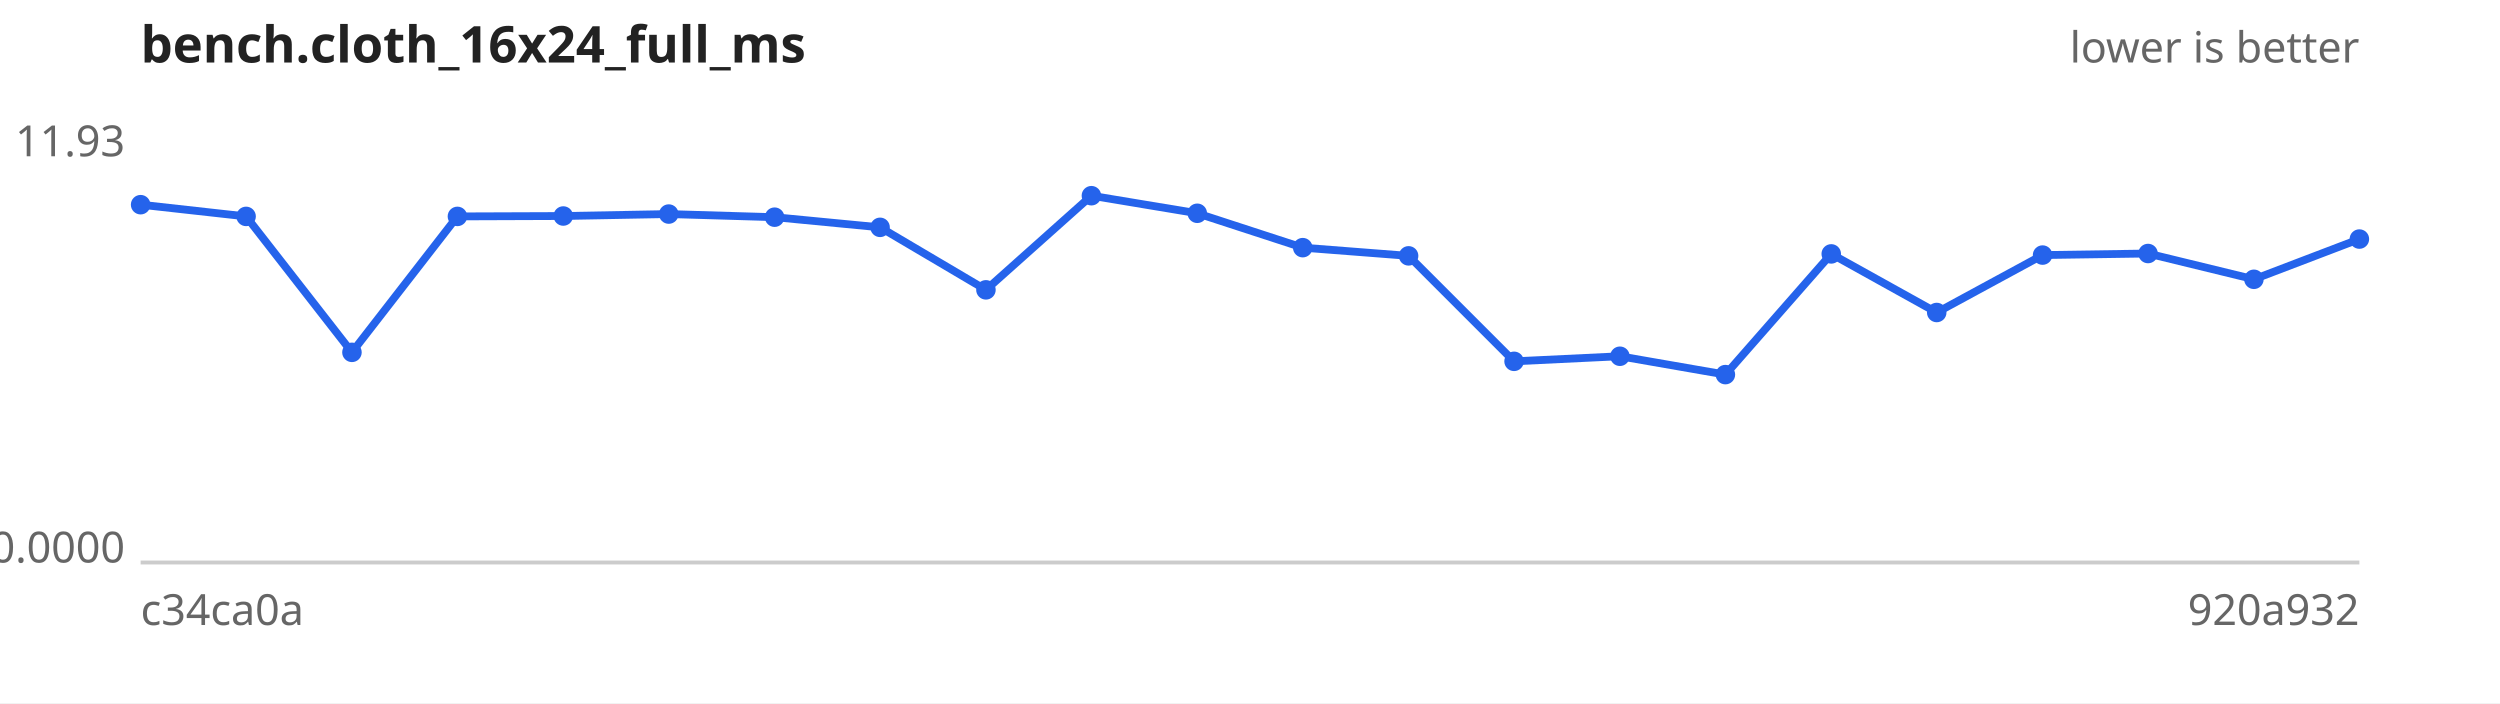
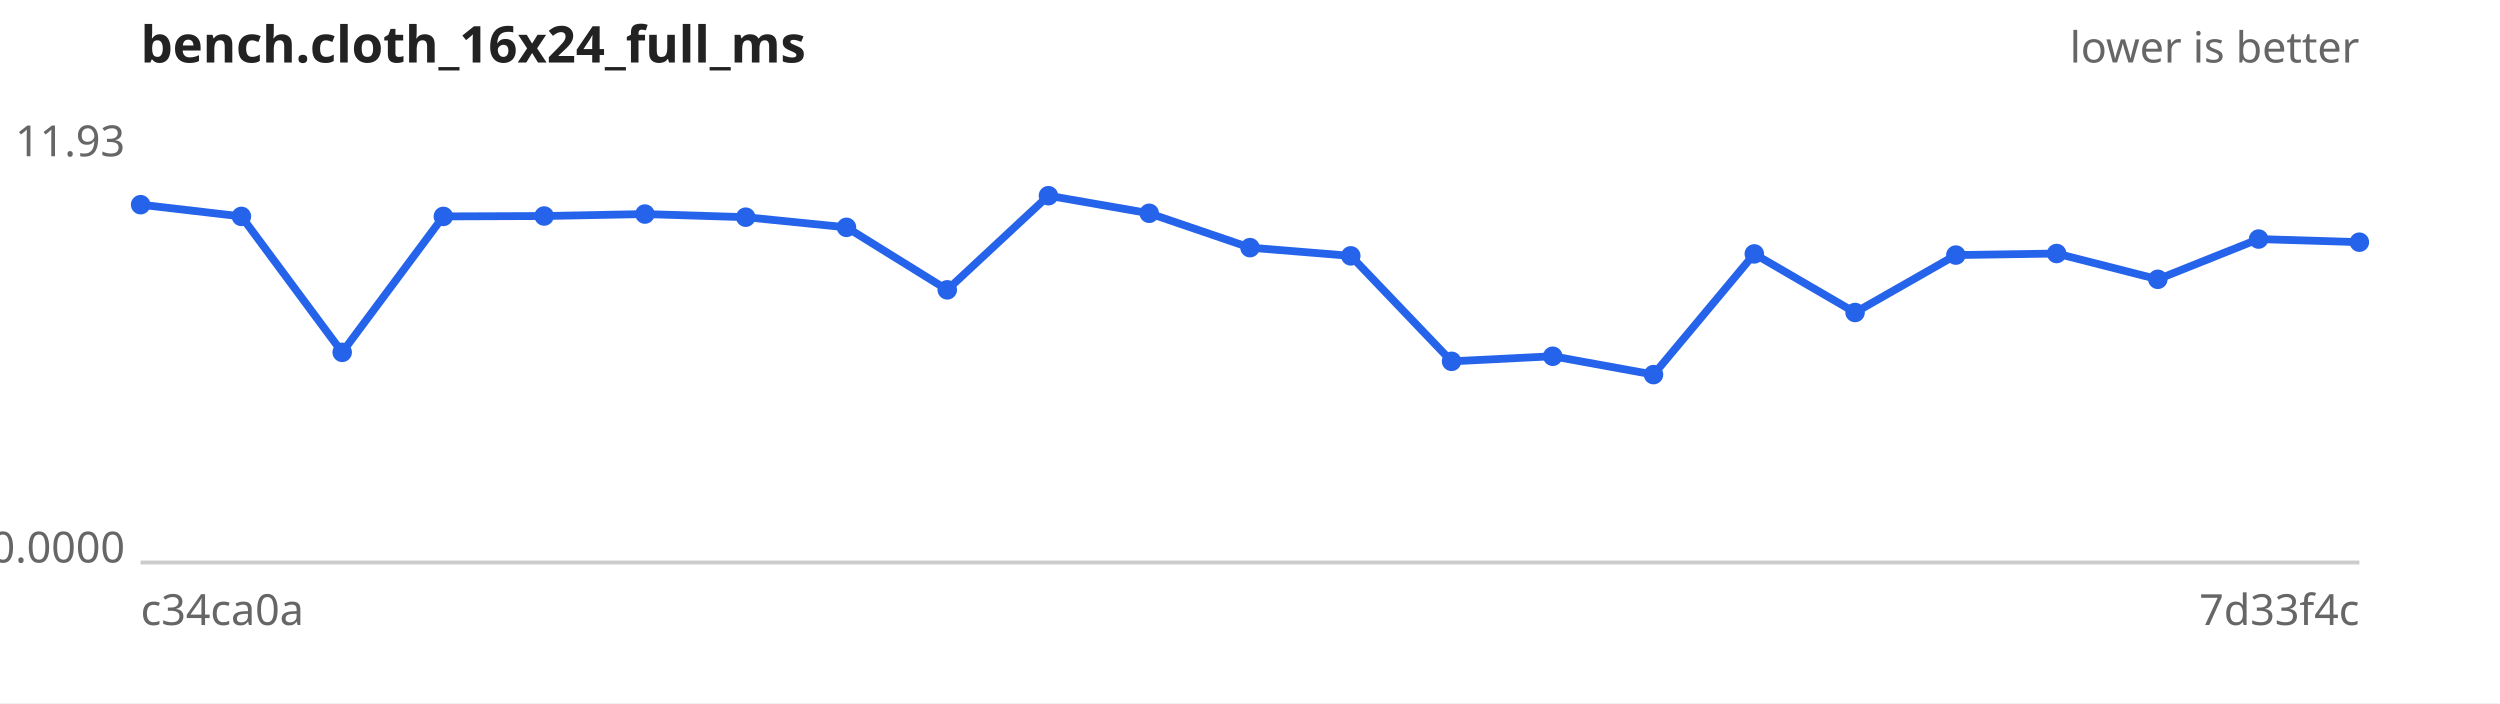
<svg xmlns="http://www.w3.org/2000/svg" width="640" height="180" viewBox="0 0 640 180" font-family="sans-serif" font-size="11">
  <rect width="640" height="180" fill="#ffffff" />
  <text x="36" y="16" font-size="13" font-weight="bold" fill="#222">bench.cloth_16x24_full_ms</text>
  <text x="604" y="16" text-anchor="end" fill="#666">lower is better</text>
  <line x1="36" y1="144" x2="604" y2="144" stroke="#ccc" />
  <text x="32" y="40.0" text-anchor="end" fill="#666">11.93</text>
  <text x="32" y="144.0" text-anchor="end" fill="#666">0.0000</text>
  <text x="36" y="160" fill="#666">c34ca0a</text>
-   <text x="604" y="160" text-anchor="end" fill="#666">920a932</text>
-   <path d="M36.0,52.4 L63.0,55.4 L90.1,90.2 L117.1,55.4 L144.2,55.3 L171.2,54.8 L198.3,55.6 L225.3,58.2 L252.4,74.2 L279.4,50.1 L306.5,54.6 L333.5,63.4 L360.6,65.5 L387.6,92.5 L414.7,91.2 L441.7,95.9 L468.8,65.0 L495.8,80.0 L522.9,65.3 L549.9,64.9 L577.0,71.5 L604.0,61.2" fill="none" stroke="#2563eb" stroke-width="2" />
+   <text x="604" y="160" text-anchor="end" fill="#666">7d33f4c</text>
+   <path d="M36.0,52.4 L61.8,55.4 L87.6,90.2 L113.5,55.4 L139.3,55.3 L165.1,54.8 L190.9,55.6 L216.7,58.2 L242.5,74.2 L268.4,50.1 L294.2,54.6 L320.0,63.4 L345.8,65.5 L371.6,92.5 L397.5,91.2 L423.3,95.9 L449.1,65.0 L474.9,80.0 L500.7,65.3 L526.5,64.9 L552.4,71.5 L578.2,61.2 L604.0,62.0" fill="none" stroke="#2563eb" stroke-width="2" />
  <g fill="#2563eb">
    <circle cx="36.0" cy="52.4" r="2.5" />
-     <circle cx="63.0" cy="55.4" r="2.5" />
-     <circle cx="90.1" cy="90.2" r="2.5" />
-     <circle cx="117.1" cy="55.4" r="2.5" />
-     <circle cx="144.2" cy="55.3" r="2.5" />
-     <circle cx="171.2" cy="54.8" r="2.5" />
-     <circle cx="198.3" cy="55.6" r="2.5" />
-     <circle cx="225.3" cy="58.2" r="2.5" />
-     <circle cx="252.4" cy="74.2" r="2.5" />
-     <circle cx="279.4" cy="50.1" r="2.5" />
-     <circle cx="306.5" cy="54.6" r="2.5" />
-     <circle cx="333.5" cy="63.4" r="2.5" />
-     <circle cx="360.6" cy="65.5" r="2.5" />
-     <circle cx="387.6" cy="92.5" r="2.5" />
-     <circle cx="414.7" cy="91.2" r="2.5" />
-     <circle cx="441.7" cy="95.9" r="2.5" />
-     <circle cx="468.8" cy="65.0" r="2.5" />
-     <circle cx="495.8" cy="80.0" r="2.5" />
-     <circle cx="522.9" cy="65.3" r="2.5" />
-     <circle cx="549.9" cy="64.9" r="2.5" />
-     <circle cx="577.0" cy="71.5" r="2.5" />
-     <circle cx="604.0" cy="61.2" r="2.5" />
+     <circle cx="61.8" cy="55.4" r="2.5" />
+     <circle cx="87.6" cy="90.2" r="2.5" />
+     <circle cx="113.5" cy="55.4" r="2.5" />
+     <circle cx="139.3" cy="55.3" r="2.5" />
+     <circle cx="165.1" cy="54.8" r="2.5" />
+     <circle cx="190.9" cy="55.6" r="2.5" />
+     <circle cx="216.7" cy="58.2" r="2.5" />
+     <circle cx="242.5" cy="74.2" r="2.5" />
+     <circle cx="268.4" cy="50.1" r="2.5" />
+     <circle cx="294.2" cy="54.6" r="2.5" />
+     <circle cx="320.0" cy="63.4" r="2.5" />
+     <circle cx="345.8" cy="65.5" r="2.5" />
+     <circle cx="371.6" cy="92.5" r="2.5" />
+     <circle cx="397.5" cy="91.2" r="2.5" />
+     <circle cx="423.3" cy="95.9" r="2.5" />
+     <circle cx="449.1" cy="65.0" r="2.5" />
+     <circle cx="474.9" cy="80.0" r="2.5" />
+     <circle cx="500.7" cy="65.3" r="2.5" />
+     <circle cx="526.5" cy="64.9" r="2.5" />
+     <circle cx="552.4" cy="71.5" r="2.5" />
+     <circle cx="578.2" cy="61.2" r="2.5" />
+     <circle cx="604.0" cy="62.0" r="2.5" />
  </g>
</svg>
